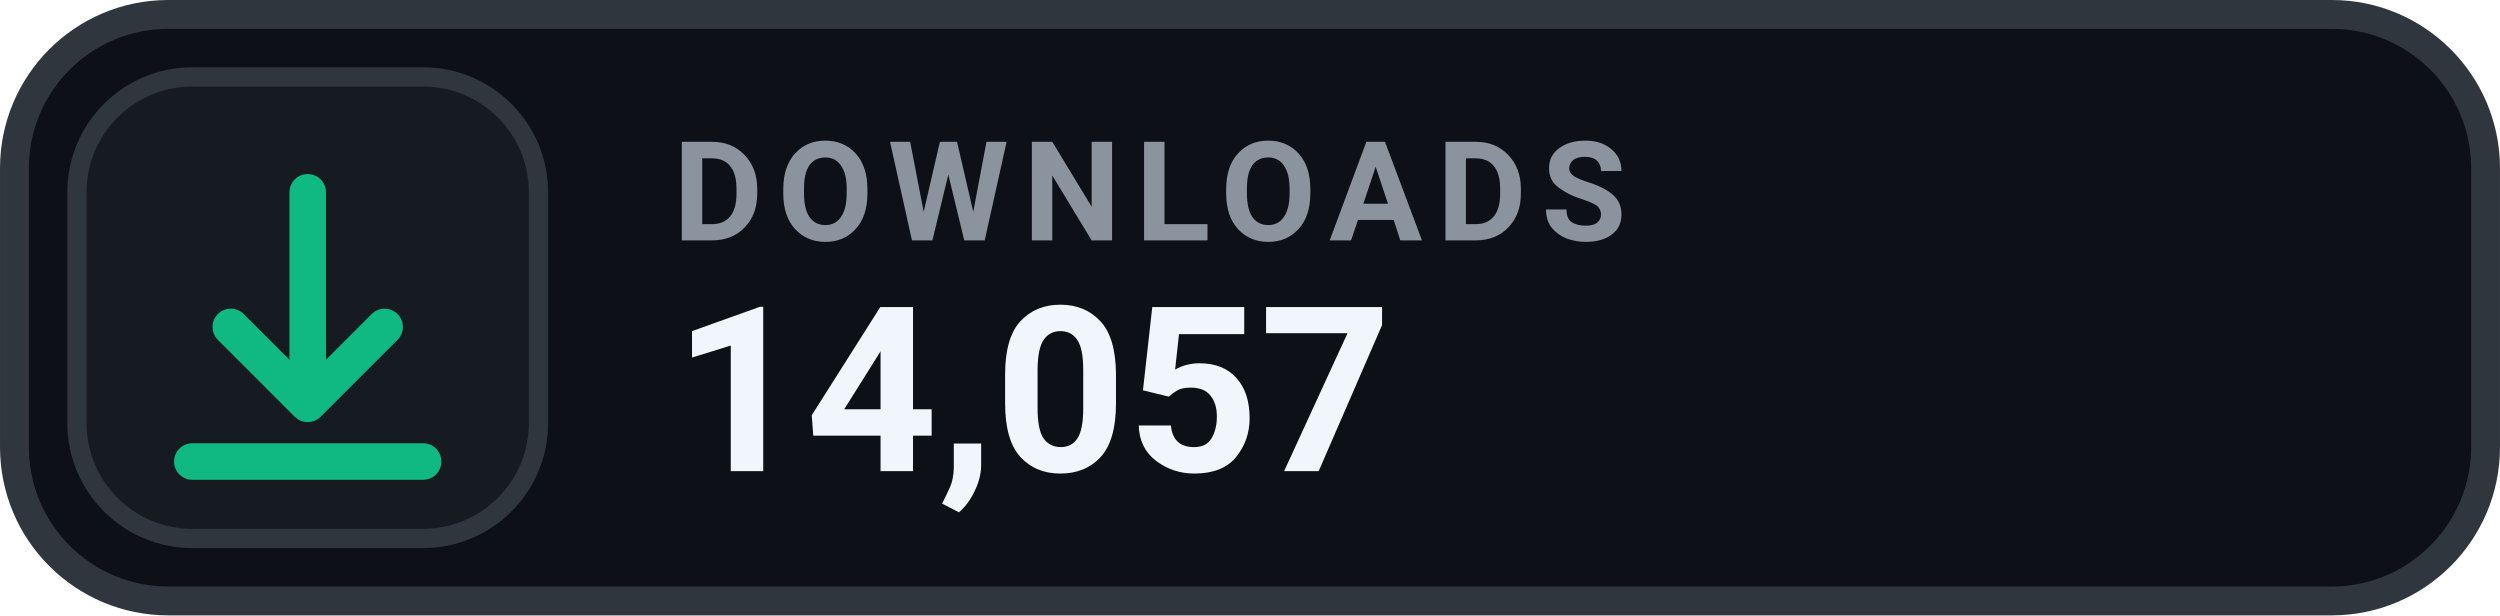
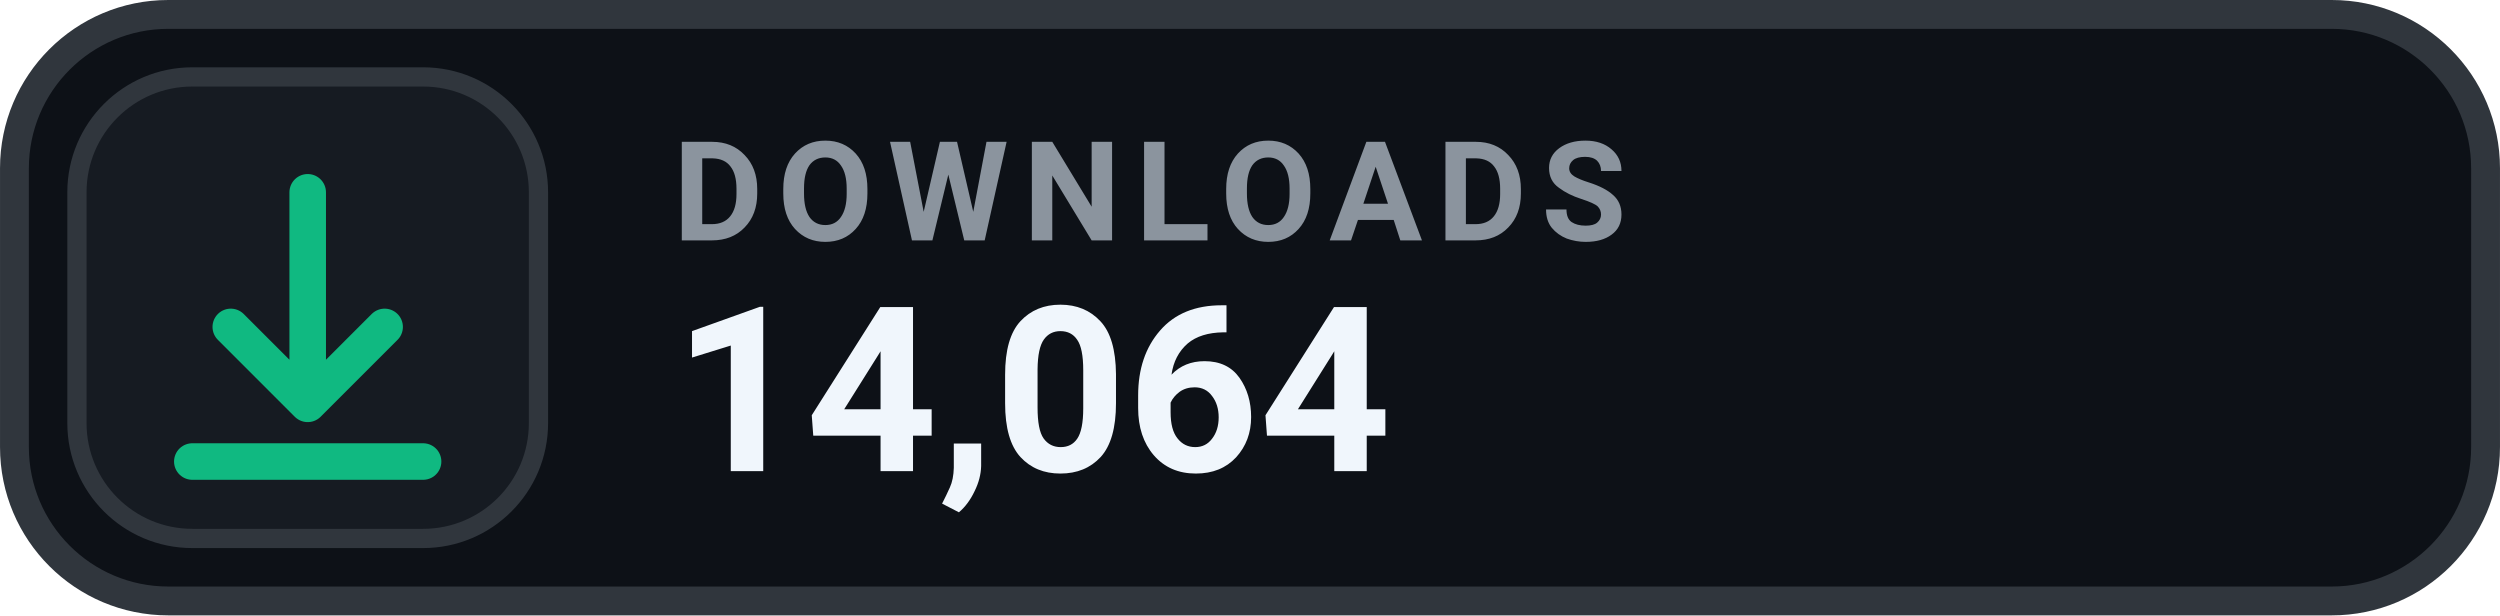
- <svg xmlns="http://www.w3.org/2000/svg" width="126" height="31.015" viewBox="0 0 130 32" role="img" aria-label="DOWNLOADS 14,057">
+ <svg xmlns="http://www.w3.org/2000/svg" width="126" height="31.015" viewBox="0 0 130 32" role="img" aria-label="DOWNLOADS 14,064">
  <rect x=".75" y=".75" width="128.5" height="30.5" rx="8" fill="#0D1117" stroke="#30363D" stroke-width="1.5" />
  <rect x="4" y="4" width="24" height="24" rx="6" fill="#161B22" stroke="#30363D" stroke-width="1" />
  <g transform="translate(16 16)" style="color:#10B981;">
    <path d="M0 -6 v11 m0 0 l4 -4 m-4 4 l-4 -4 M-6 8 h12" fill="none" stroke="currentColor" stroke-width="1.9" stroke-linecap="round" stroke-linejoin="round" />
  </g>
  <text x="35" y="12.5" fill="#8B949E" font-family="-apple-system,BlinkMacSystemFont,'Segoe UI',Roboto,Helvetica,Arial,sans-serif" font-size="7.2" font-weight="700" letter-spacing=".75">DOWNLOADS</text>
-   <text x="35" y="24.5" fill="#F0F6FC" font-family="-apple-system,BlinkMacSystemFont,'Segoe UI',Roboto,Helvetica,Arial,sans-serif" font-size="12" font-weight="700">14,057</text>
+   <text x="35" y="24.5" fill="#F0F6FC" font-family="-apple-system,BlinkMacSystemFont,'Segoe UI',Roboto,Helvetica,Arial,sans-serif" font-size="12" font-weight="700">14,064</text>
</svg>
